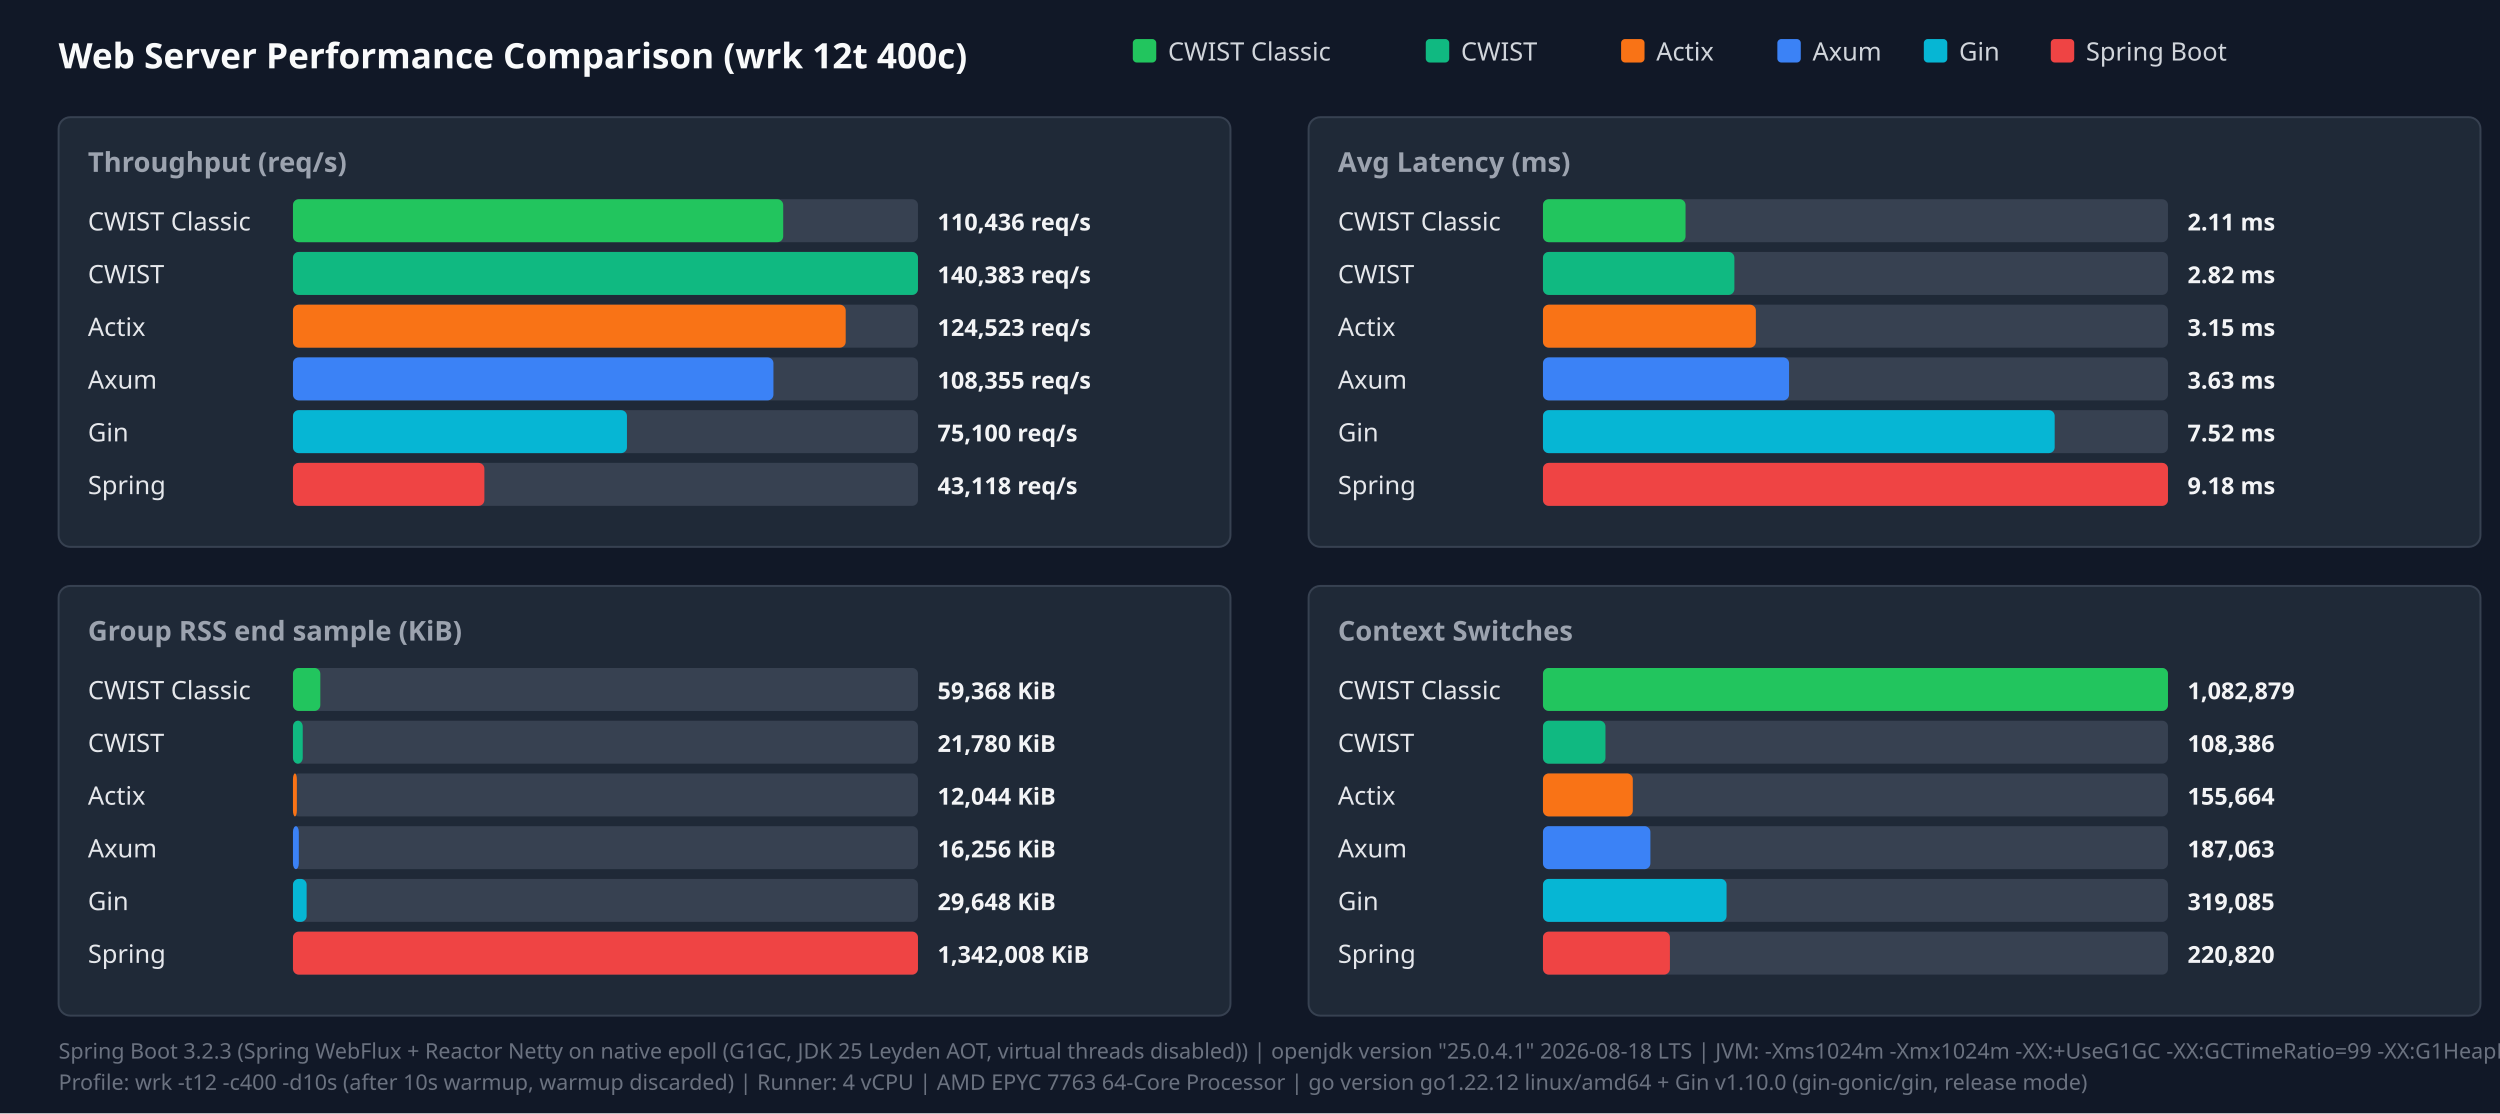
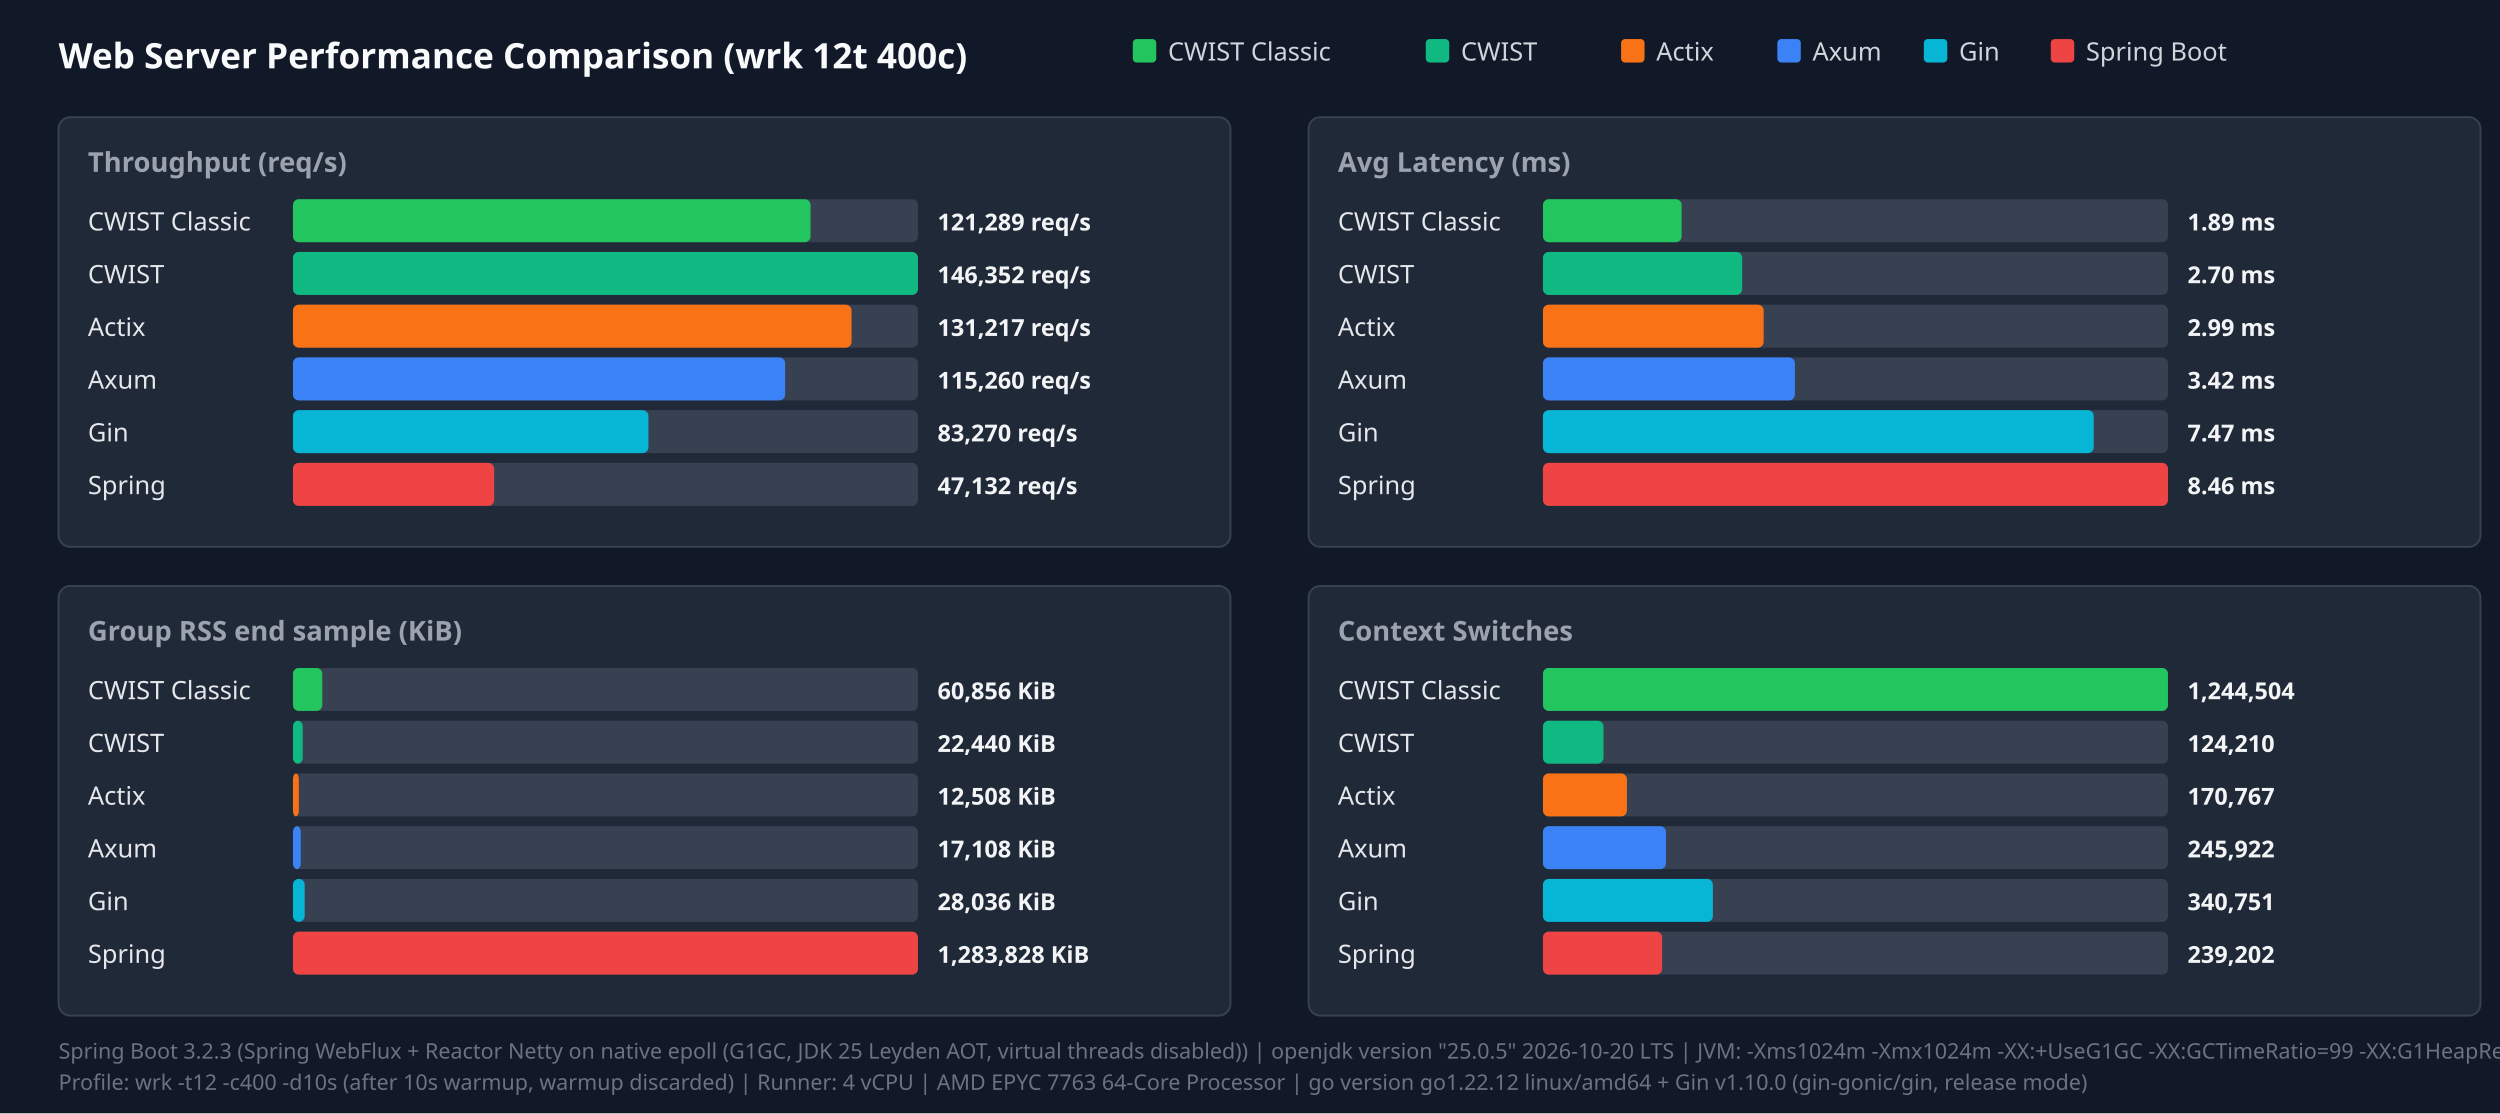
<svg xmlns="http://www.w3.org/2000/svg" width="1280" height="570" viewBox="0 0 1280 570">
  <style>.title{font:18px sans-serif;font-weight:bold;fill:#f9fafb}.panel-title{font:14px sans-serif;font-weight:600;fill:#9ca3af}.legend{font:13px sans-serif;fill:#d1d5db}.bar-label{font:13px sans-serif;font-weight:500;fill:#e5e7eb}.bar-val{font:12px sans-serif;font-weight:bold;fill:#f3f4f6}.footer{font:11px sans-serif;fill:#6b7280}</style>
  <rect width="100%" height="100%" fill="#111827" />
  <text x="30" y="35" class="title">Web Server Performance Comparison (wrk 12t 400c)</text>
  <rect x="580" y="20" width="12" height="12" fill="#22c55e" rx="2" />
  <text x="598" y="31" class="legend">CWIST Classic</text>
  <rect x="730" y="20" width="12" height="12" fill="#10b981" rx="2" />
  <text x="748" y="31" class="legend">CWIST</text>
  <rect x="830" y="20" width="12" height="12" fill="#f97316" rx="2" />
  <text x="848" y="31" class="legend">Actix</text>
  <rect x="910" y="20" width="12" height="12" fill="#3b82f6" rx="2" />
  <text x="928" y="31" class="legend">Axum</text>
  <rect x="985" y="20" width="12" height="12" fill="#06b6d4" rx="2" />
  <text x="1003" y="31" class="legend">Gin</text>
  <rect x="1050" y="20" width="12" height="12" fill="#ef4444" rx="2" />
  <text x="1068" y="31" class="legend">Spring Boot</text>
  <rect x="30" y="60" width="600" height="220" fill="#1f2937" rx="6" stroke="#374151" />
  <text x="45" y="88" class="panel-title">Throughput (req/s)</text>
  <text x="45" y="118" class="bar-label">CWIST Classic</text>
  <rect x="150" y="102" width="320" height="22" fill="#374151" rx="3" />
-   <rect x="150" y="102" width="251" height="22" fill="#22c55e" rx="3" />
-   <text x="480" y="118" class="bar-val">110,436 req/s</text>
+   <rect x="150" y="102" width="265" height="22" fill="#22c55e" rx="3" />
+   <text x="480" y="118" class="bar-val">121,289 req/s</text>
  <text x="45" y="145" class="bar-label">CWIST</text>
  <rect x="150" y="129" width="320" height="22" fill="#374151" rx="3" />
  <rect x="150" y="129" width="320" height="22" fill="#10b981" rx="3" />
-   <text x="480" y="145" class="bar-val">140,383 req/s</text>
+   <text x="480" y="145" class="bar-val">146,352 req/s</text>
  <text x="45" y="172" class="bar-label">Actix</text>
  <rect x="150" y="156" width="320" height="22" fill="#374151" rx="3" />
-   <rect x="150" y="156" width="283" height="22" fill="#f97316" rx="3" />
-   <text x="480" y="172" class="bar-val">124,523 req/s</text>
+   <rect x="150" y="156" width="286" height="22" fill="#f97316" rx="3" />
+   <text x="480" y="172" class="bar-val">131,217 req/s</text>
  <text x="45" y="199" class="bar-label">Axum</text>
  <rect x="150" y="183" width="320" height="22" fill="#374151" rx="3" />
-   <rect x="150" y="183" width="246" height="22" fill="#3b82f6" rx="3" />
-   <text x="480" y="199" class="bar-val">108,355 req/s</text>
+   <rect x="150" y="183" width="252" height="22" fill="#3b82f6" rx="3" />
+   <text x="480" y="199" class="bar-val">115,260 req/s</text>
  <text x="45" y="226" class="bar-label">Gin</text>
  <rect x="150" y="210" width="320" height="22" fill="#374151" rx="3" />
-   <rect x="150" y="210" width="171" height="22" fill="#06b6d4" rx="3" />
-   <text x="480" y="226" class="bar-val">75,100 req/s</text>
+   <rect x="150" y="210" width="182" height="22" fill="#06b6d4" rx="3" />
+   <text x="480" y="226" class="bar-val">83,270 req/s</text>
  <text x="45" y="253" class="bar-label">Spring</text>
  <rect x="150" y="237" width="320" height="22" fill="#374151" rx="3" />
-   <rect x="150" y="237" width="98" height="22" fill="#ef4444" rx="3" />
-   <text x="480" y="253" class="bar-val">43,118 req/s</text>
+   <rect x="150" y="237" width="103" height="22" fill="#ef4444" rx="3" />
+   <text x="480" y="253" class="bar-val">47,132 req/s</text>
  <rect x="670" y="60" width="600" height="220" fill="#1f2937" rx="6" stroke="#374151" />
  <text x="685" y="88" class="panel-title">Avg Latency (ms)</text>
  <text x="685" y="118" class="bar-label">CWIST Classic</text>
  <rect x="790" y="102" width="320" height="22" fill="#374151" rx="3" />
-   <rect x="790" y="102" width="73" height="22" fill="#22c55e" rx="3" />
-   <text x="1120" y="118" class="bar-val">2.11 ms</text>
+   <rect x="790" y="102" width="71" height="22" fill="#22c55e" rx="3" />
+   <text x="1120" y="118" class="bar-val">1.89 ms</text>
  <text x="685" y="145" class="bar-label">CWIST</text>
  <rect x="790" y="129" width="320" height="22" fill="#374151" rx="3" />
-   <rect x="790" y="129" width="98" height="22" fill="#10b981" rx="3" />
-   <text x="1120" y="145" class="bar-val">2.82 ms</text>
+   <rect x="790" y="129" width="102" height="22" fill="#10b981" rx="3" />
+   <text x="1120" y="145" class="bar-val">2.70 ms</text>
  <text x="685" y="172" class="bar-label">Actix</text>
  <rect x="790" y="156" width="320" height="22" fill="#374151" rx="3" />
-   <rect x="790" y="156" width="109" height="22" fill="#f97316" rx="3" />
-   <text x="1120" y="172" class="bar-val">3.15 ms</text>
+   <rect x="790" y="156" width="113" height="22" fill="#f97316" rx="3" />
+   <text x="1120" y="172" class="bar-val">2.99 ms</text>
  <text x="685" y="199" class="bar-label">Axum</text>
  <rect x="790" y="183" width="320" height="22" fill="#374151" rx="3" />
-   <rect x="790" y="183" width="126" height="22" fill="#3b82f6" rx="3" />
-   <text x="1120" y="199" class="bar-val">3.63 ms</text>
+   <rect x="790" y="183" width="129" height="22" fill="#3b82f6" rx="3" />
+   <text x="1120" y="199" class="bar-val">3.42 ms</text>
  <text x="685" y="226" class="bar-label">Gin</text>
  <rect x="790" y="210" width="320" height="22" fill="#374151" rx="3" />
-   <rect x="790" y="210" width="262" height="22" fill="#06b6d4" rx="3" />
-   <text x="1120" y="226" class="bar-val">7.52 ms</text>
+   <rect x="790" y="210" width="282" height="22" fill="#06b6d4" rx="3" />
+   <text x="1120" y="226" class="bar-val">7.47 ms</text>
  <text x="685" y="253" class="bar-label">Spring</text>
  <rect x="790" y="237" width="320" height="22" fill="#374151" rx="3" />
  <rect x="790" y="237" width="320" height="22" fill="#ef4444" rx="3" />
-   <text x="1120" y="253" class="bar-val">9.18 ms</text>
+   <text x="1120" y="253" class="bar-val">8.46 ms</text>
  <rect x="30" y="300" width="600" height="220" fill="#1f2937" rx="6" stroke="#374151" />
  <text x="45" y="328" class="panel-title">Group RSS end sample (KiB)</text>
  <text x="45" y="358" class="bar-label">CWIST Classic</text>
  <rect x="150" y="342" width="320" height="22" fill="#374151" rx="3" />
-   <rect x="150" y="342" width="14" height="22" fill="#22c55e" rx="3" />
-   <text x="480" y="358" class="bar-val">59,368 KiB</text>
+   <rect x="150" y="342" width="15" height="22" fill="#22c55e" rx="3" />
+   <text x="480" y="358" class="bar-val">60,856 KiB</text>
  <text x="45" y="385" class="bar-label">CWIST</text>
  <rect x="150" y="369" width="320" height="22" fill="#374151" rx="3" />
  <rect x="150" y="369" width="5" height="22" fill="#10b981" rx="3" />
-   <text x="480" y="385" class="bar-val">21,780 KiB</text>
+   <text x="480" y="385" class="bar-val">22,440 KiB</text>
  <text x="45" y="412" class="bar-label">Actix</text>
  <rect x="150" y="396" width="320" height="22" fill="#374151" rx="3" />
-   <rect x="150" y="396" width="2" height="22" fill="#f97316" rx="3" />
-   <text x="480" y="412" class="bar-val">12,044 KiB</text>
+   <rect x="150" y="396" width="3" height="22" fill="#f97316" rx="3" />
+   <text x="480" y="412" class="bar-val">12,508 KiB</text>
  <text x="45" y="439" class="bar-label">Axum</text>
  <rect x="150" y="423" width="320" height="22" fill="#374151" rx="3" />
-   <rect x="150" y="423" width="3" height="22" fill="#3b82f6" rx="3" />
-   <text x="480" y="439" class="bar-val">16,256 KiB</text>
+   <rect x="150" y="423" width="4" height="22" fill="#3b82f6" rx="3" />
+   <text x="480" y="439" class="bar-val">17,108 KiB</text>
  <text x="45" y="466" class="bar-label">Gin</text>
  <rect x="150" y="450" width="320" height="22" fill="#374151" rx="3" />
-   <rect x="150" y="450" width="7" height="22" fill="#06b6d4" rx="3" />
-   <text x="480" y="466" class="bar-val">29,648 KiB</text>
+   <rect x="150" y="450" width="6" height="22" fill="#06b6d4" rx="3" />
+   <text x="480" y="466" class="bar-val">28,036 KiB</text>
  <text x="45" y="493" class="bar-label">Spring</text>
  <rect x="150" y="477" width="320" height="22" fill="#374151" rx="3" />
  <rect x="150" y="477" width="320" height="22" fill="#ef4444" rx="3" />
-   <text x="480" y="493" class="bar-val">1,342,008 KiB</text>
+   <text x="480" y="493" class="bar-val">1,283,828 KiB</text>
  <rect x="670" y="300" width="600" height="220" fill="#1f2937" rx="6" stroke="#374151" />
  <text x="685" y="328" class="panel-title">Context Switches</text>
  <text x="685" y="358" class="bar-label">CWIST Classic</text>
  <rect x="790" y="342" width="320" height="22" fill="#374151" rx="3" />
  <rect x="790" y="342" width="320" height="22" fill="#22c55e" rx="3" />
-   <text x="1120" y="358" class="bar-val">1,082,879</text>
+   <text x="1120" y="358" class="bar-val">1,244,504</text>
  <text x="685" y="385" class="bar-label">CWIST</text>
  <rect x="790" y="369" width="320" height="22" fill="#374151" rx="3" />
-   <rect x="790" y="369" width="32" height="22" fill="#10b981" rx="3" />
-   <text x="1120" y="385" class="bar-val">108,386</text>
+   <rect x="790" y="369" width="31" height="22" fill="#10b981" rx="3" />
+   <text x="1120" y="385" class="bar-val">124,210</text>
  <text x="685" y="412" class="bar-label">Actix</text>
  <rect x="790" y="396" width="320" height="22" fill="#374151" rx="3" />
-   <rect x="790" y="396" width="46" height="22" fill="#f97316" rx="3" />
-   <text x="1120" y="412" class="bar-val">155,664</text>
+   <rect x="790" y="396" width="43" height="22" fill="#f97316" rx="3" />
+   <text x="1120" y="412" class="bar-val">170,767</text>
  <text x="685" y="439" class="bar-label">Axum</text>
  <rect x="790" y="423" width="320" height="22" fill="#374151" rx="3" />
-   <rect x="790" y="423" width="55" height="22" fill="#3b82f6" rx="3" />
-   <text x="1120" y="439" class="bar-val">187,063</text>
+   <rect x="790" y="423" width="63" height="22" fill="#3b82f6" rx="3" />
+   <text x="1120" y="439" class="bar-val">245,922</text>
  <text x="685" y="466" class="bar-label">Gin</text>
  <rect x="790" y="450" width="320" height="22" fill="#374151" rx="3" />
-   <rect x="790" y="450" width="94" height="22" fill="#06b6d4" rx="3" />
-   <text x="1120" y="466" class="bar-val">319,085</text>
+   <rect x="790" y="450" width="87" height="22" fill="#06b6d4" rx="3" />
+   <text x="1120" y="466" class="bar-val">340,751</text>
  <text x="685" y="493" class="bar-label">Spring</text>
  <rect x="790" y="477" width="320" height="22" fill="#374151" rx="3" />
-   <rect x="790" y="477" width="65" height="22" fill="#ef4444" rx="3" />
-   <text x="1120" y="493" class="bar-val">220,820</text>
-   <text x="30" y="542" class="footer">Spring Boot 3.2.3 (Spring WebFlux + Reactor Netty on native epoll (G1GC, JDK 25 Leyden AOT, virtual threads disabled)) | openjdk version "25.0.4.1" 2026-08-18 LTS | JVM: -Xms1024m -Xmx1024m   -XX:+UseG1GC -XX:GCTimeRatio=99 -XX:G1HeapRegionSize=1m   -XX:+AlwaysPreTouch   -XX:CompileThreshold=1500 -XX:CICompilerCount=4   -Djava.security.egd=file:/dev/urandom   -Djava.net.preferIPv4Stack=true   -Dio.netty.allocator.type=pooled   -Dio.netty.leakDetection.level=disabled   -Dio.netty.buffer.checkBounds=false   -Dio.netty.buffer.checkAccessible=false   -Dreactor.netty.ioWorkerCount=4   -Xlog:gc*:file=/tmp/spring_gc.log:time,uptime,level,tags -XX:+AOTClassLinking -XX:AOTCache=/tmp/spring_bench/app.aot (JEP 483 + JEP 514 single-step AOT)</text>
+   <rect x="790" y="477" width="61" height="22" fill="#ef4444" rx="3" />
+   <text x="1120" y="493" class="bar-val">239,202</text>
+   <text x="30" y="542" class="footer">Spring Boot 3.2.3 (Spring WebFlux + Reactor Netty on native epoll (G1GC, JDK 25 Leyden AOT, virtual threads disabled)) | openjdk version "25.0.5" 2026-10-20 LTS | JVM: -Xms1024m -Xmx1024m   -XX:+UseG1GC -XX:GCTimeRatio=99 -XX:G1HeapRegionSize=1m   -XX:+AlwaysPreTouch   -XX:CompileThreshold=1500 -XX:CICompilerCount=4   -Djava.security.egd=file:/dev/urandom   -Djava.net.preferIPv4Stack=true   -Dio.netty.allocator.type=pooled   -Dio.netty.leakDetection.level=disabled   -Dio.netty.buffer.checkBounds=false   -Dio.netty.buffer.checkAccessible=false   -Dreactor.netty.ioWorkerCount=4   -Xlog:gc*:file=/tmp/spring_gc.log:time,uptime,level,tags -XX:+AOTClassLinking -XX:AOTCache=/tmp/spring_bench/app.aot (JEP 483 + JEP 514 single-step AOT)</text>
  <text x="30" y="558" class="footer">Profile: wrk -t12 -c400 -d10s (after 10s warmup, warmup discarded) | Runner: 4 vCPU | AMD EPYC 7763 64-Core Processor | go version go1.22.12 linux/amd64 + Gin v1.10.0 (gin-gonic/gin, release mode)</text>
</svg>
